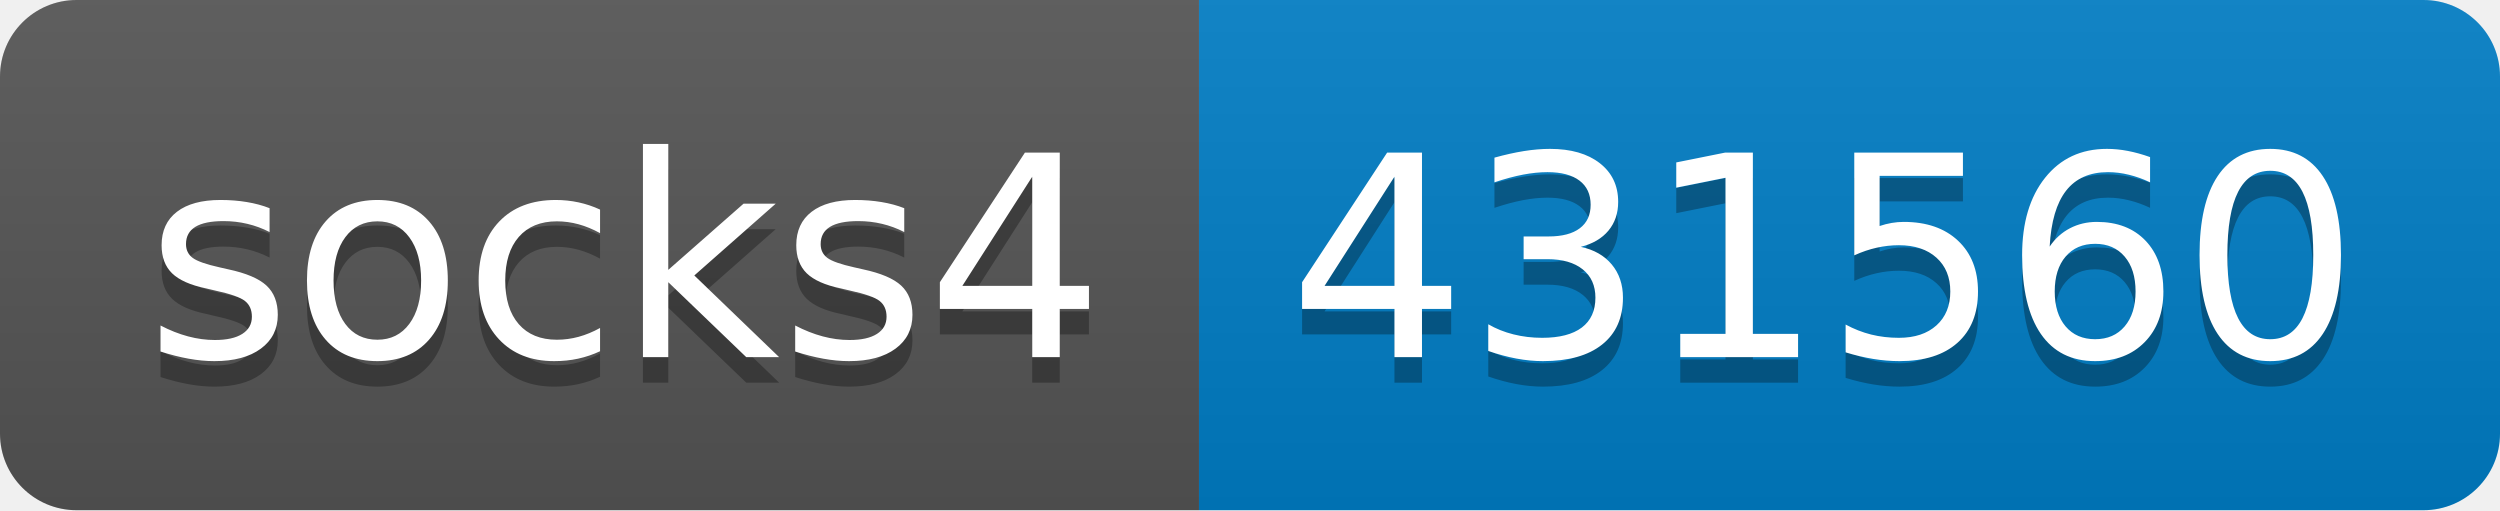
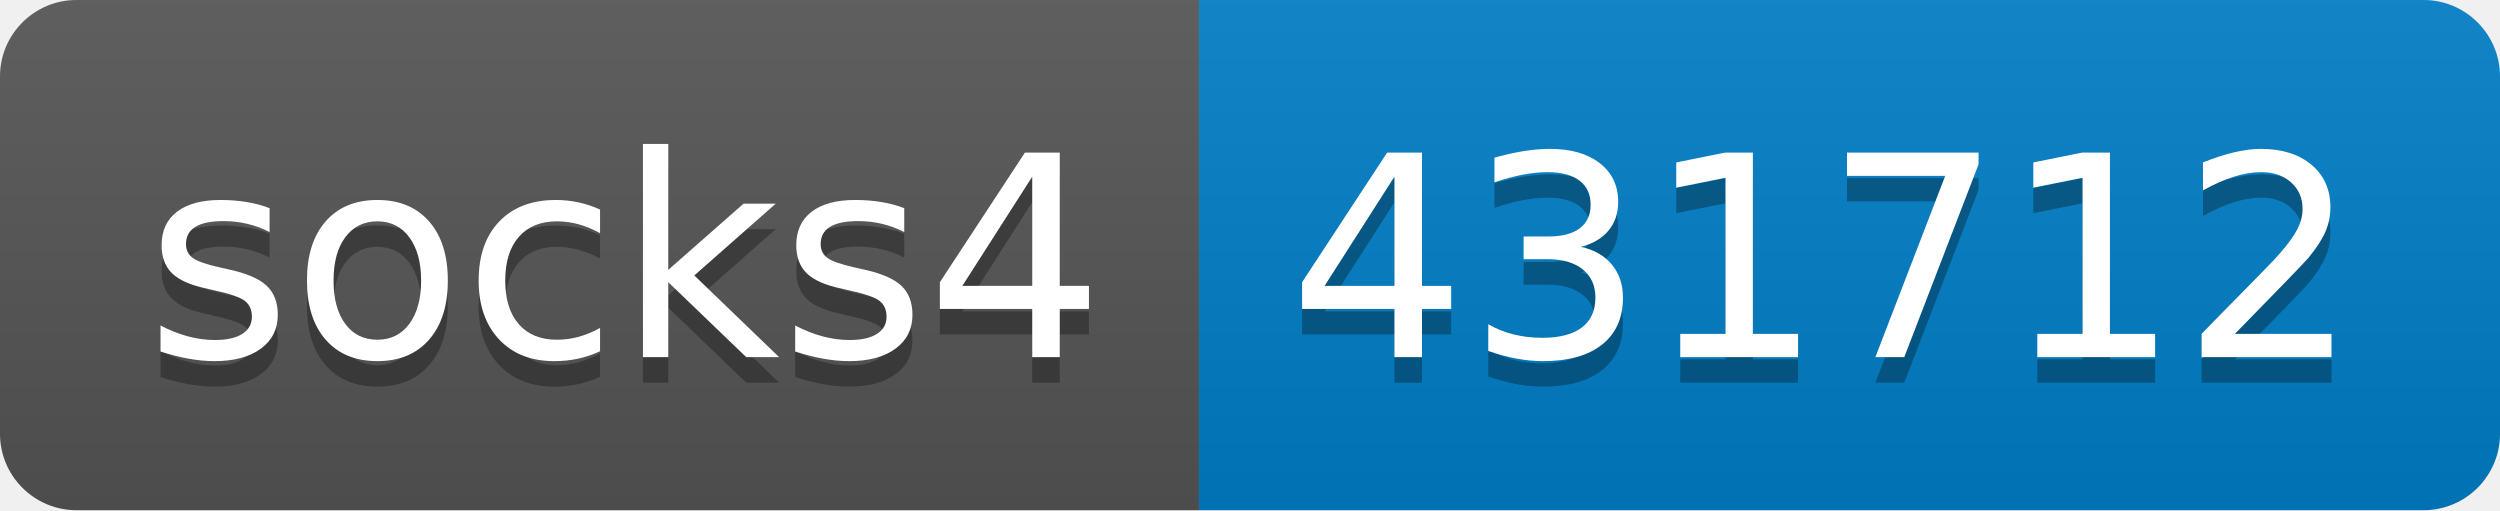
- <svg xmlns="http://www.w3.org/2000/svg" width="98" height="20" role="img" aria-label="socks4: 431560">
+ <svg xmlns="http://www.w3.org/2000/svg" width="98" height="20" role="img" aria-label="socks4: 431712">
  <linearGradient id="s" x2="0" y2="100%">
    <stop offset="0" stop-color="#bbb" stop-opacity=".1" />
    <stop offset="1" stop-opacity=".1" />
  </linearGradient>
  <clipPath id="r">
    <rect width="98" height="20" rx="3" fill="#fff" />
  </clipPath>
  <g clip-path="url(#r)">
    <rect width="47" height="20" fill="#555" />
    <rect x="47" width="51" height="20" fill="#007ec6" />
    <rect width="98" height="20" fill="url(#s)" />
  </g>
  <g fill="#fff" text-anchor="middle" font-family="Verdana,Geneva,DejaVu Sans,sans-serif" text-rendering="geometricPrecision" font-size="110">
    <text aria-hidden="true" x="245" y="150" fill="#010101" fill-opacity=".3" transform="scale(.1)" textLength="370">socks4</text>
    <text x="245" y="140" transform="scale(.1)" fill="#fff" textLength="370">socks4</text>
-     <text aria-hidden="true" x="715" y="150" fill="#010101" fill-opacity=".3" transform="scale(.1)" textLength="410">431560</text>
-     <text x="715" y="140" transform="scale(.1)" fill="#fff" textLength="410">431560</text>
+     <text aria-hidden="true" x="715" y="150" fill="#010101" fill-opacity=".3" transform="scale(.1)" textLength="410">431712</text>
+     <text x="715" y="140" transform="scale(.1)" fill="#fff" textLength="410">431712</text>
  </g>
</svg>
